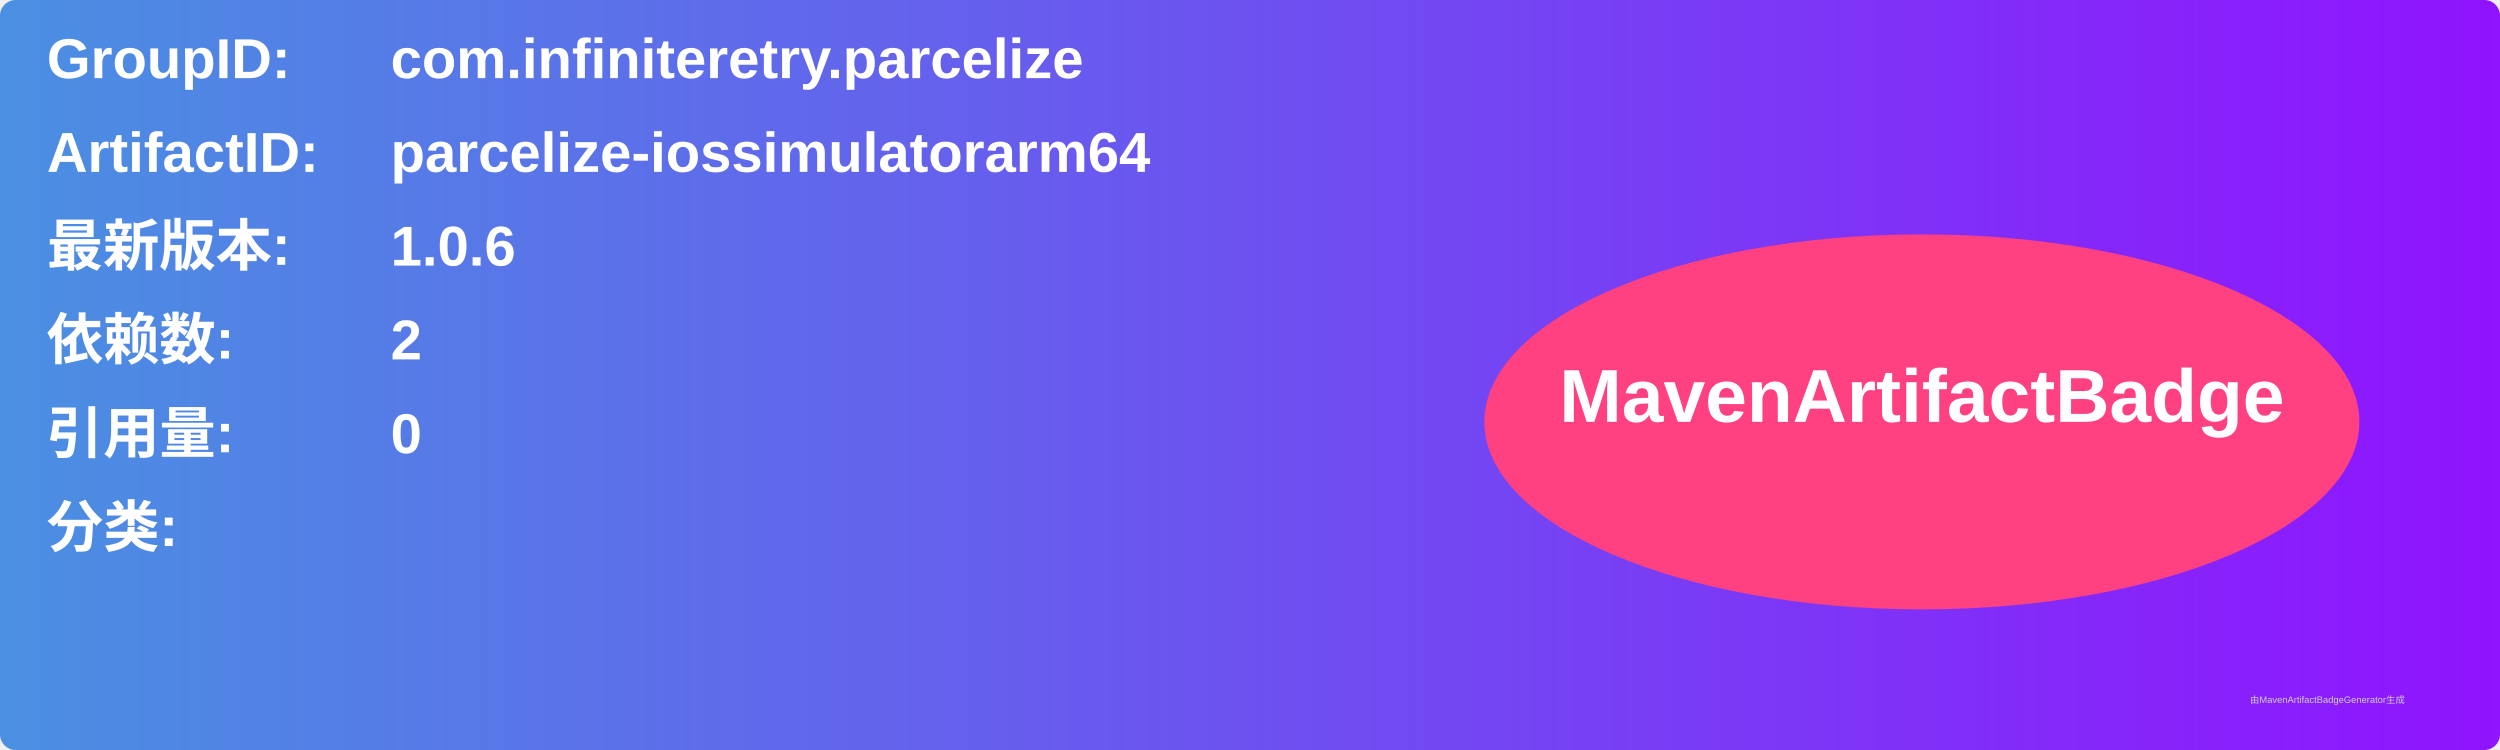
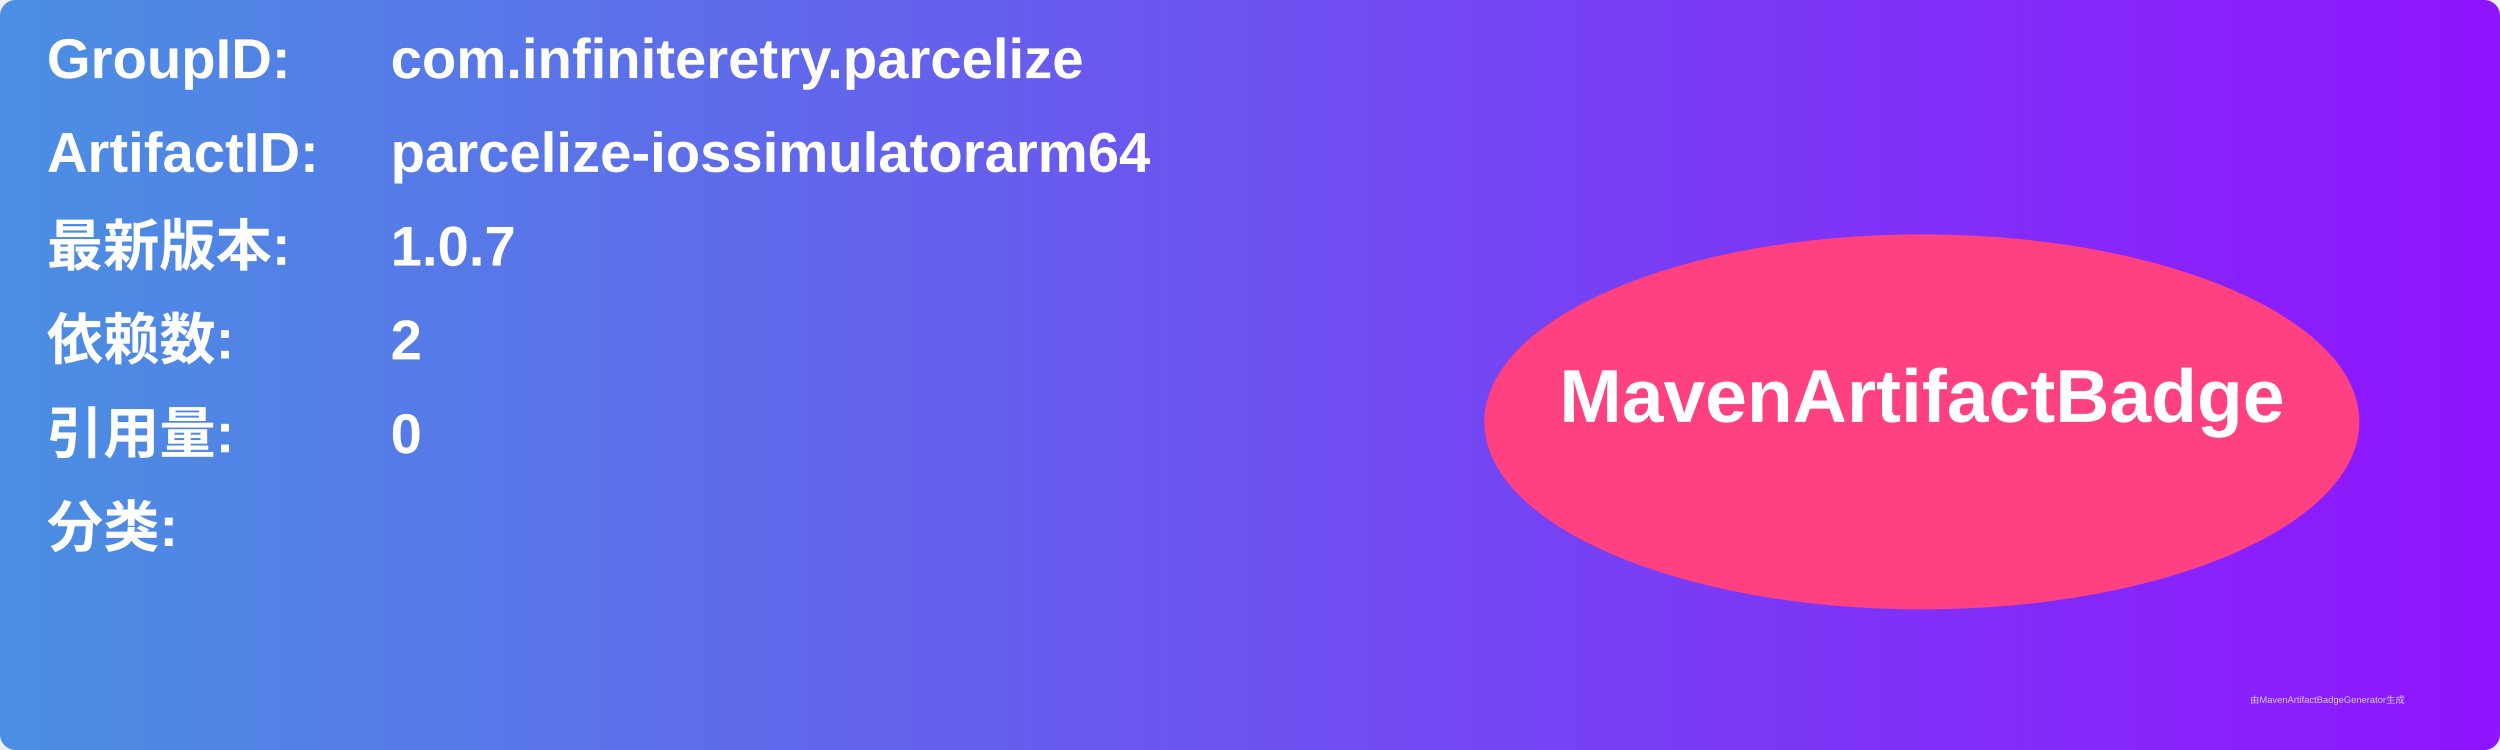
<svg xmlns="http://www.w3.org/2000/svg" width="800" height="240" viewBox="0 0 800 240">
  <linearGradient id="grad" x1="0%" y1="0%" x2="100%" y2="0%">
    <stop offset="0%" stop-color="#4a90e2" />
    <stop offset="100%" stop-color="#9013fe" />
  </linearGradient>
  <rect width="100%" height="100%" rx="5" ry="5" fill="url(#grad)" />
  <g transform="translate(15, 15)">
    <text x="0" y="10" font-family="Arial" font-size="18" fill="white" font-weight="bold" width="260">GroupID:</text>
    <text x="110" y="10" font-family="Arial" font-size="18" fill="white" font-weight="bold" width="460">com.infiniteretry.parcelize</text>
    <text x="0" y="40" font-family="Arial" font-size="18" fill="white" font-weight="bold" width="260">ArtifactID:</text>
    <text x="110" y="40" font-family="Arial" font-size="18" fill="white" font-weight="bold" width="460">parcelize-iossimulatorarm64</text>
    <text x="0" y="70" font-family="Arial" font-size="18" fill="white" font-weight="bold">最新版本:</text>
    <text x="110" y="70" font-family="Arial" font-size="18" fill="white" font-weight="bold">
-       <tspan font-weight="bold">1.0.6</tspan>
+       <tspan font-weight="bold">1.0.7</tspan>
    </text>
    <text x="0" y="100" font-family="Arial" font-size="18" fill="white" font-weight="bold">依赖数: </text>
    <text x="110" y="100" font-family="Arial" font-size="18" fill="white">
      <tspan font-weight="bold">2</tspan>
    </text>
    <text x="0" y="130" font-family="Arial" font-size="18" fill="white" font-weight="bold">引用量: </text>
    <text x="110" y="130" font-family="Arial" font-size="18" fill="white">
      <tspan font-weight="bold">0</tspan>
    </text>
    <text x="0" y="160" font-family="Arial" font-size="18" fill="white" font-weight="bold">分类:</text>
    <text x="10" y="190" font-family="Arial" font-size="10" fill="white">
      <tspan font-weight="bold" />
    </text>
    <ellipse cx="600" cy="120" rx="140" ry="60" fill="#ff4081" />
    <text x="600" y="120" text-anchor="middle" font-family="Arial" font-size="24" fill="white" font-weight="bold">MavenArtifactBadge</text>
  </g>
  <text x="720" y="225" font-family="Arial" font-size="3" fill="#d0d0d0">由MavenArtifactBadgeGenerator生成</text>
</svg>
